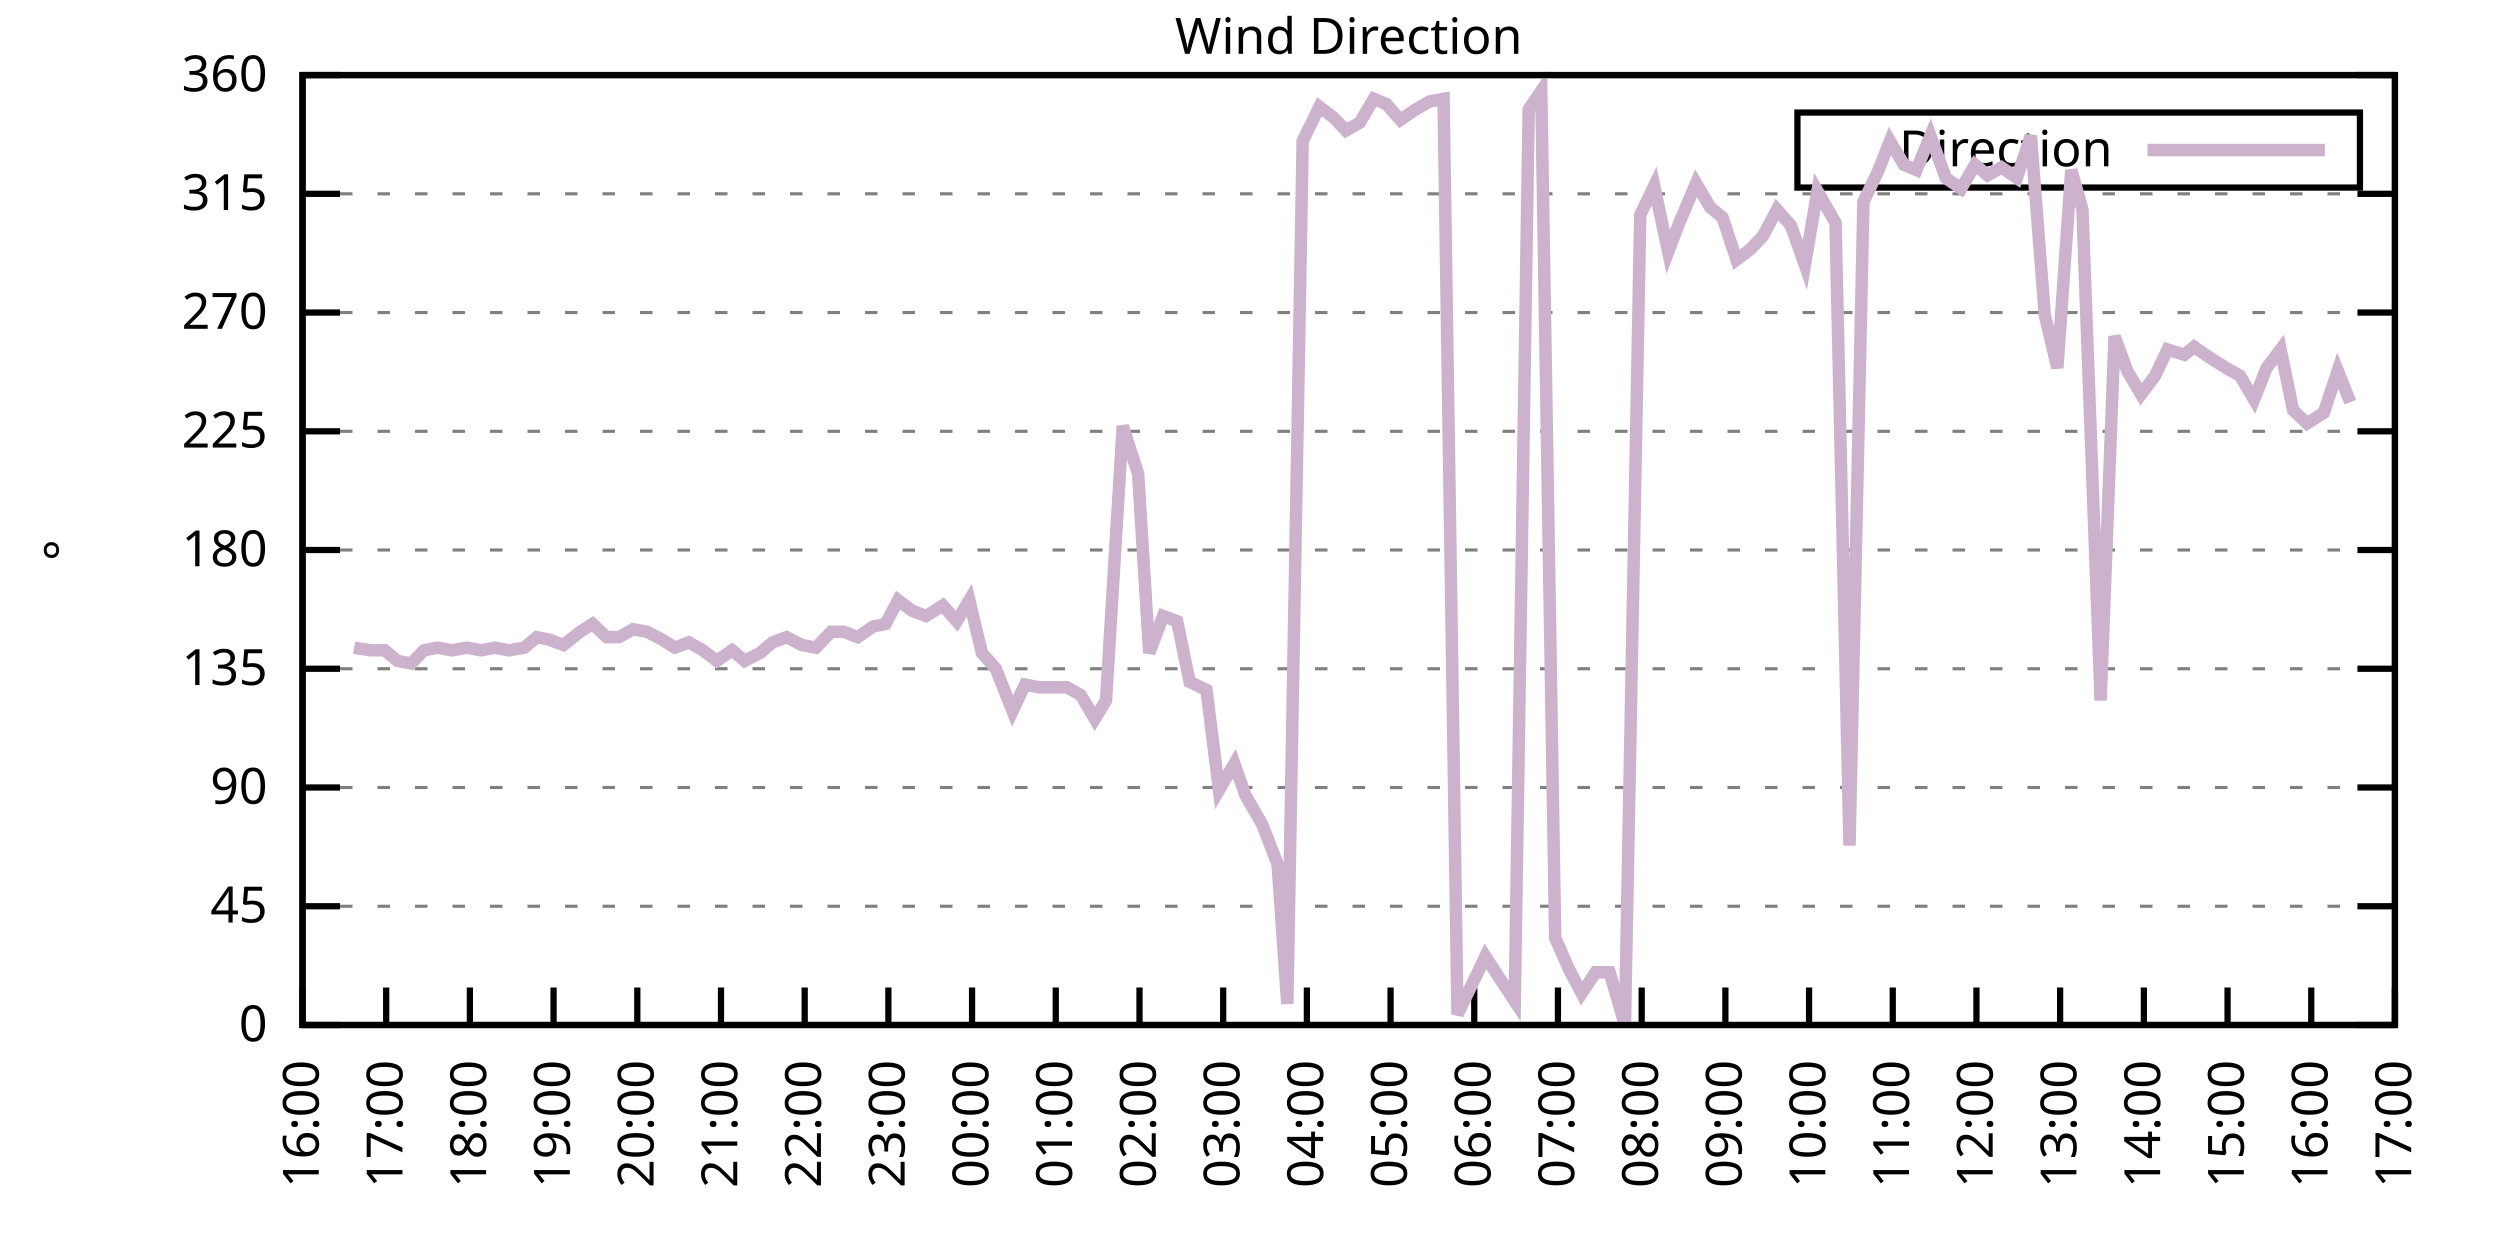
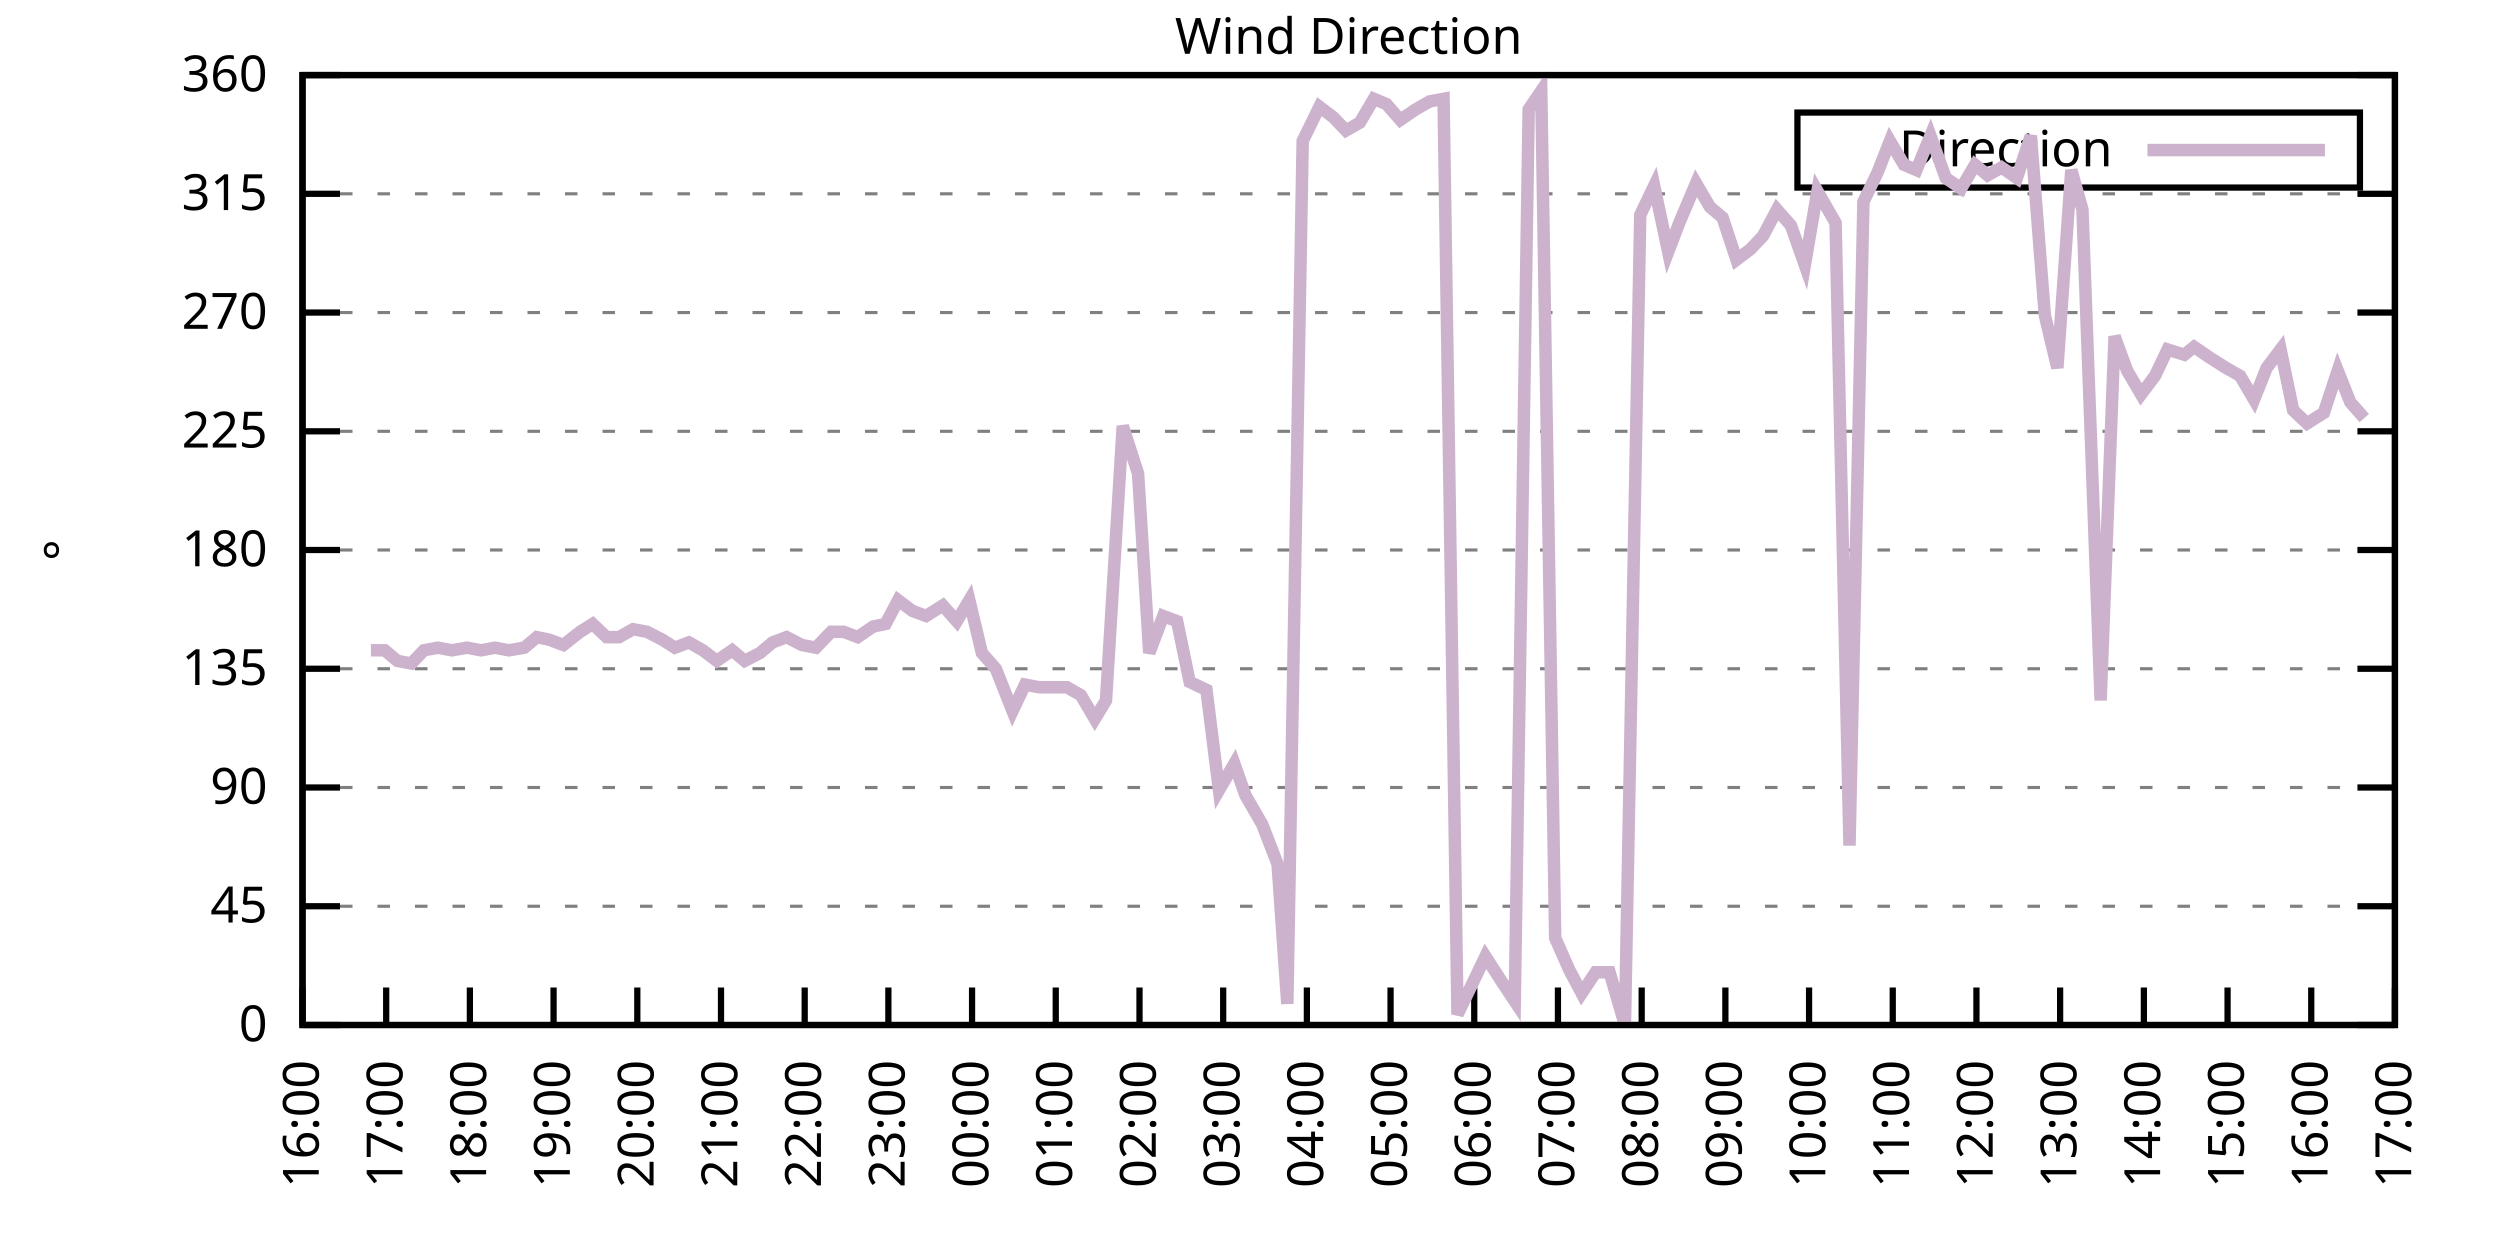
<svg xmlns="http://www.w3.org/2000/svg" xmlns:xlink="http://www.w3.org/1999/xlink" width="400" height="200" viewBox="0 0 400 200">
  <g id="gnuplot_canvas">
    <rect x="0" y="0" width="400" height="200" fill="none" />
    <defs>
      <circle id="gpDot" r="0.5" stroke-width="0.5" stroke="currentColor" />
      <path id="gpPt0" stroke-width="0.333" stroke="currentColor" d="M-1,0 h2 M0,-1 v2" />
      <path id="gpPt1" stroke-width="0.333" stroke="currentColor" d="M-1,-1 L1,1 M1,-1 L-1,1" />
      <path id="gpPt2" stroke-width="0.333" stroke="currentColor" d="M-1,0 L1,0 M0,-1 L0,1 M-1,-1 L1,1 M-1,1 L1,-1" />
      <rect id="gpPt3" stroke-width="0.333" stroke="currentColor" x="-1" y="-1" width="2" height="2" />
      <rect id="gpPt4" stroke-width="0.333" stroke="currentColor" fill="currentColor" x="-1" y="-1" width="2" height="2" />
      <circle id="gpPt5" stroke-width="0.333" stroke="currentColor" cx="0" cy="0" r="1" />
      <use xlink:href="#gpPt5" id="gpPt6" fill="currentColor" stroke="none" />
      <path id="gpPt7" stroke-width="0.333" stroke="currentColor" d="M0,-1.33 L-1.33,0.67 L1.33,0.67 z" />
      <use xlink:href="#gpPt7" id="gpPt8" fill="currentColor" stroke="none" />
      <use xlink:href="#gpPt7" id="gpPt9" stroke="currentColor" transform="rotate(180)" />
      <use xlink:href="#gpPt9" id="gpPt10" fill="currentColor" stroke="none" />
      <use xlink:href="#gpPt3" id="gpPt11" stroke="currentColor" transform="rotate(45)" />
      <use xlink:href="#gpPt11" id="gpPt12" fill="currentColor" stroke="none" />
      <path id="gpPt13" stroke-width="0.333" stroke="currentColor" d="M0,1.330 L1.265,0.411 L0.782,-1.067 L-0.782,-1.076 L-1.265,0.411 z" />
      <use xlink:href="#gpPt13" id="gpPt14" fill="currentColor" stroke="none" />
      <filter id="textbox" filterUnits="objectBoundingBox" x="0" y="0" height="1" width="1">
        <feFlood flood-color="white" flood-opacity="1" result="bgnd" />
        <feComposite in="SourceGraphic" in2="bgnd" operator="atop" />
      </filter>
      <filter id="greybox" filterUnits="objectBoundingBox" x="0" y="0" height="1" width="1">
        <feFlood flood-color="lightgrey" flood-opacity="1" result="grey" />
        <feComposite in="SourceGraphic" in2="grey" operator="atop" />
      </filter>
    </defs>
    <g fill="none" color="white" stroke="currentColor" stroke-width="1.00" stroke-linecap="butt" stroke-linejoin="miter">
</g>
    <g fill="none" color="black" stroke="currentColor" stroke-width="1.00" stroke-linecap="butt" stroke-linejoin="miter">
      <g stroke="none" shape-rendering="crispEdges">
        <polygon fill="rgb(255, 255, 255)" points="48.40,164.00 383.18,164.00 383.18,12.02 48.40,12.02 " />
      </g>
    </g>
    <g fill="none" color="black" stroke="currentColor" stroke-width="1.00" stroke-linecap="butt" stroke-linejoin="miter">
</g>
    <g fill="none" color="black" stroke="black" stroke-width="0.50" stroke-linecap="butt" stroke-linejoin="miter">
</g>
    <g fill="none" color="gray" stroke="currentColor" stroke-width="0.50" stroke-linecap="butt" stroke-linejoin="miter">
      <path stroke="gray" stroke-dasharray="2,4" class="gridline" d="M48.40,164.00 L383.19,164.00  " />
    </g>
    <g fill="none" color="gray" stroke="gray" stroke-width="1.00" stroke-linecap="butt" stroke-linejoin="miter">
</g>
    <g fill="none" color="black" stroke="currentColor" stroke-width="1.00" stroke-linecap="butt" stroke-linejoin="miter">
      <path stroke="black" d="M48.40,164.00 L54.40,164.00 M383.19,164.00 L377.19,164.00  " />
      <g transform="translate(42.80,166.60)" stroke="none" fill="black" font-family="Sans" font-size="8.00" text-anchor="end">
        <text>
          <tspan font-family="Sans"> 0</tspan>
        </text>
      </g>
    </g>
    <g fill="none" color="black" stroke="currentColor" stroke-width="1.00" stroke-linecap="butt" stroke-linejoin="miter">
</g>
    <g fill="none" color="black" stroke="black" stroke-width="0.50" stroke-linecap="butt" stroke-linejoin="miter">
</g>
    <g fill="none" color="gray" stroke="currentColor" stroke-width="0.50" stroke-linecap="butt" stroke-linejoin="miter">
      <path stroke="gray" stroke-dasharray="2,4" class="gridline" d="M48.40,145.00 L383.19,145.00  " />
    </g>
    <g fill="none" color="gray" stroke="gray" stroke-width="1.00" stroke-linecap="butt" stroke-linejoin="miter">
</g>
    <g fill="none" color="black" stroke="currentColor" stroke-width="1.00" stroke-linecap="butt" stroke-linejoin="miter">
      <path stroke="black" d="M48.40,145.00 L54.40,145.00 M383.19,145.00 L377.19,145.00  " />
      <g transform="translate(42.80,147.60)" stroke="none" fill="black" font-family="Sans" font-size="8.00" text-anchor="end">
        <text>
          <tspan font-family="Sans"> 45</tspan>
        </text>
      </g>
    </g>
    <g fill="none" color="black" stroke="currentColor" stroke-width="1.00" stroke-linecap="butt" stroke-linejoin="miter">
</g>
    <g fill="none" color="black" stroke="black" stroke-width="0.50" stroke-linecap="butt" stroke-linejoin="miter">
</g>
    <g fill="none" color="gray" stroke="currentColor" stroke-width="0.50" stroke-linecap="butt" stroke-linejoin="miter">
      <path stroke="gray" stroke-dasharray="2,4" class="gridline" d="M48.40,126.00 L383.19,126.00  " />
    </g>
    <g fill="none" color="gray" stroke="gray" stroke-width="1.00" stroke-linecap="butt" stroke-linejoin="miter">
</g>
    <g fill="none" color="black" stroke="currentColor" stroke-width="1.00" stroke-linecap="butt" stroke-linejoin="miter">
      <path stroke="black" d="M48.40,126.00 L54.40,126.00 M383.19,126.00 L377.19,126.00  " />
      <g transform="translate(42.80,128.60)" stroke="none" fill="black" font-family="Sans" font-size="8.00" text-anchor="end">
        <text>
          <tspan font-family="Sans"> 90</tspan>
        </text>
      </g>
    </g>
    <g fill="none" color="black" stroke="currentColor" stroke-width="1.00" stroke-linecap="butt" stroke-linejoin="miter">
</g>
    <g fill="none" color="black" stroke="black" stroke-width="0.50" stroke-linecap="butt" stroke-linejoin="miter">
</g>
    <g fill="none" color="gray" stroke="currentColor" stroke-width="0.50" stroke-linecap="butt" stroke-linejoin="miter">
      <path stroke="gray" stroke-dasharray="2,4" class="gridline" d="M48.40,107.00 L383.19,107.00  " />
    </g>
    <g fill="none" color="gray" stroke="gray" stroke-width="1.00" stroke-linecap="butt" stroke-linejoin="miter">
</g>
    <g fill="none" color="black" stroke="currentColor" stroke-width="1.00" stroke-linecap="butt" stroke-linejoin="miter">
      <path stroke="black" d="M48.40,107.00 L54.40,107.00 M383.19,107.00 L377.19,107.00  " />
      <g transform="translate(42.80,109.60)" stroke="none" fill="black" font-family="Sans" font-size="8.00" text-anchor="end">
        <text>
          <tspan font-family="Sans"> 135</tspan>
        </text>
      </g>
    </g>
    <g fill="none" color="black" stroke="currentColor" stroke-width="1.00" stroke-linecap="butt" stroke-linejoin="miter">
</g>
    <g fill="none" color="black" stroke="black" stroke-width="0.50" stroke-linecap="butt" stroke-linejoin="miter">
</g>
    <g fill="none" color="gray" stroke="currentColor" stroke-width="0.50" stroke-linecap="butt" stroke-linejoin="miter">
      <path stroke="gray" stroke-dasharray="2,4" class="gridline" d="M48.40,88.00 L383.19,88.00  " />
    </g>
    <g fill="none" color="gray" stroke="gray" stroke-width="1.00" stroke-linecap="butt" stroke-linejoin="miter">
</g>
    <g fill="none" color="black" stroke="currentColor" stroke-width="1.00" stroke-linecap="butt" stroke-linejoin="miter">
      <path stroke="black" d="M48.40,88.00 L54.40,88.00 M383.19,88.00 L377.19,88.00  " />
      <g transform="translate(42.80,90.60)" stroke="none" fill="black" font-family="Sans" font-size="8.00" text-anchor="end">
        <text>
          <tspan font-family="Sans"> 180</tspan>
        </text>
      </g>
    </g>
    <g fill="none" color="black" stroke="currentColor" stroke-width="1.00" stroke-linecap="butt" stroke-linejoin="miter">
</g>
    <g fill="none" color="black" stroke="black" stroke-width="0.50" stroke-linecap="butt" stroke-linejoin="miter">
</g>
    <g fill="none" color="gray" stroke="currentColor" stroke-width="0.50" stroke-linecap="butt" stroke-linejoin="miter">
      <path stroke="gray" stroke-dasharray="2,4" class="gridline" d="M48.40,69.01 L383.19,69.01  " />
    </g>
    <g fill="none" color="gray" stroke="gray" stroke-width="1.00" stroke-linecap="butt" stroke-linejoin="miter">
</g>
    <g fill="none" color="black" stroke="currentColor" stroke-width="1.00" stroke-linecap="butt" stroke-linejoin="miter">
      <path stroke="black" d="M48.40,69.01 L54.40,69.01 M383.19,69.01 L377.19,69.01  " />
      <g transform="translate(42.80,71.61)" stroke="none" fill="black" font-family="Sans" font-size="8.00" text-anchor="end">
        <text>
          <tspan font-family="Sans"> 225</tspan>
        </text>
      </g>
    </g>
    <g fill="none" color="black" stroke="currentColor" stroke-width="1.00" stroke-linecap="butt" stroke-linejoin="miter">
</g>
    <g fill="none" color="black" stroke="black" stroke-width="0.50" stroke-linecap="butt" stroke-linejoin="miter">
</g>
    <g fill="none" color="gray" stroke="currentColor" stroke-width="0.50" stroke-linecap="butt" stroke-linejoin="miter">
      <path stroke="gray" stroke-dasharray="2,4" class="gridline" d="M48.40,50.01 L383.19,50.01  " />
    </g>
    <g fill="none" color="gray" stroke="gray" stroke-width="1.00" stroke-linecap="butt" stroke-linejoin="miter">
</g>
    <g fill="none" color="black" stroke="currentColor" stroke-width="1.00" stroke-linecap="butt" stroke-linejoin="miter">
      <path stroke="black" d="M48.40,50.01 L54.40,50.01 M383.19,50.01 L377.19,50.01  " />
      <g transform="translate(42.80,52.61)" stroke="none" fill="black" font-family="Sans" font-size="8.00" text-anchor="end">
        <text>
          <tspan font-family="Sans"> 270</tspan>
        </text>
      </g>
    </g>
    <g fill="none" color="black" stroke="currentColor" stroke-width="1.00" stroke-linecap="butt" stroke-linejoin="miter">
</g>
    <g fill="none" color="black" stroke="black" stroke-width="0.50" stroke-linecap="butt" stroke-linejoin="miter">
</g>
    <g fill="none" color="gray" stroke="currentColor" stroke-width="0.50" stroke-linecap="butt" stroke-linejoin="miter">
      <path stroke="gray" stroke-dasharray="2,4" class="gridline" d="M48.40,31.01 L383.19,31.01  " />
    </g>
    <g fill="none" color="gray" stroke="gray" stroke-width="1.00" stroke-linecap="butt" stroke-linejoin="miter">
</g>
    <g fill="none" color="black" stroke="currentColor" stroke-width="1.00" stroke-linecap="butt" stroke-linejoin="miter">
      <path stroke="black" d="M48.40,31.01 L54.40,31.01 M383.19,31.01 L377.19,31.01  " />
      <g transform="translate(42.80,33.61)" stroke="none" fill="black" font-family="Sans" font-size="8.00" text-anchor="end">
        <text>
          <tspan font-family="Sans"> 315</tspan>
        </text>
      </g>
    </g>
    <g fill="none" color="black" stroke="currentColor" stroke-width="1.00" stroke-linecap="butt" stroke-linejoin="miter">
</g>
    <g fill="none" color="black" stroke="black" stroke-width="0.50" stroke-linecap="butt" stroke-linejoin="miter">
</g>
    <g fill="none" color="gray" stroke="currentColor" stroke-width="0.50" stroke-linecap="butt" stroke-linejoin="miter">
      <path stroke="gray" stroke-dasharray="2,4" class="gridline" d="M48.40,12.01 L383.19,12.01  " />
    </g>
    <g fill="none" color="gray" stroke="gray" stroke-width="1.00" stroke-linecap="butt" stroke-linejoin="miter">
</g>
    <g fill="none" color="black" stroke="currentColor" stroke-width="1.00" stroke-linecap="butt" stroke-linejoin="miter">
      <path stroke="black" d="M48.40,12.01 L54.40,12.01 M383.19,12.01 L377.19,12.01  " />
      <g transform="translate(42.80,14.61)" stroke="none" fill="black" font-family="Sans" font-size="8.00" text-anchor="end">
        <text>
          <tspan font-family="Sans"> 360</tspan>
        </text>
      </g>
    </g>
    <g fill="none" color="black" stroke="currentColor" stroke-width="1.00" stroke-linecap="butt" stroke-linejoin="miter">
      <path stroke="black" d="M48.40,164.00 L48.40,158.00  " />
      <g transform="translate(51.00,169.60) rotate(270.00)" stroke="none" fill="black" font-family="Sans" font-size="8.00" text-anchor="end">
        <text>
          <tspan font-family="Sans">16:00</tspan>
        </text>
      </g>
    </g>
    <g fill="none" color="black" stroke="currentColor" stroke-width="1.00" stroke-linecap="butt" stroke-linejoin="miter">
      <path stroke="black" d="M61.79,164.00 L61.79,158.00  " />
      <g transform="translate(64.39,169.60) rotate(270.00)" stroke="none" fill="black" font-family="Sans" font-size="8.00" text-anchor="end">
        <text>
          <tspan font-family="Sans">17:00</tspan>
        </text>
      </g>
    </g>
    <g fill="none" color="black" stroke="currentColor" stroke-width="1.00" stroke-linecap="butt" stroke-linejoin="miter">
      <path stroke="black" d="M75.18,164.00 L75.18,158.00  " />
      <g transform="translate(77.78,169.60) rotate(270.00)" stroke="none" fill="black" font-family="Sans" font-size="8.00" text-anchor="end">
        <text>
          <tspan font-family="Sans">18:00</tspan>
        </text>
      </g>
    </g>
    <g fill="none" color="black" stroke="currentColor" stroke-width="1.00" stroke-linecap="butt" stroke-linejoin="miter">
      <path stroke="black" d="M88.57,164.00 L88.57,158.00  " />
      <g transform="translate(91.17,169.60) rotate(270.00)" stroke="none" fill="black" font-family="Sans" font-size="8.00" text-anchor="end">
        <text>
          <tspan font-family="Sans">19:00</tspan>
        </text>
      </g>
    </g>
    <g fill="none" color="black" stroke="currentColor" stroke-width="1.00" stroke-linecap="butt" stroke-linejoin="miter">
      <path stroke="black" d="M101.97,164.00 L101.97,158.00  " />
      <g transform="translate(104.57,169.60) rotate(270.00)" stroke="none" fill="black" font-family="Sans" font-size="8.00" text-anchor="end">
        <text>
          <tspan font-family="Sans">20:00</tspan>
        </text>
      </g>
    </g>
    <g fill="none" color="black" stroke="currentColor" stroke-width="1.00" stroke-linecap="butt" stroke-linejoin="miter">
      <path stroke="black" d="M115.36,164.00 L115.36,158.00  " />
      <g transform="translate(117.96,169.60) rotate(270.00)" stroke="none" fill="black" font-family="Sans" font-size="8.00" text-anchor="end">
        <text>
          <tspan font-family="Sans">21:00</tspan>
        </text>
      </g>
    </g>
    <g fill="none" color="black" stroke="currentColor" stroke-width="1.00" stroke-linecap="butt" stroke-linejoin="miter">
      <path stroke="black" d="M128.75,164.00 L128.75,158.00  " />
      <g transform="translate(131.35,169.60) rotate(270.00)" stroke="none" fill="black" font-family="Sans" font-size="8.00" text-anchor="end">
        <text>
          <tspan font-family="Sans">22:00</tspan>
        </text>
      </g>
    </g>
    <g fill="none" color="black" stroke="currentColor" stroke-width="1.00" stroke-linecap="butt" stroke-linejoin="miter">
      <path stroke="black" d="M142.14,164.00 L142.14,158.00  " />
      <g transform="translate(144.74,169.60) rotate(270.00)" stroke="none" fill="black" font-family="Sans" font-size="8.00" text-anchor="end">
        <text>
          <tspan font-family="Sans">23:00</tspan>
        </text>
      </g>
    </g>
    <g fill="none" color="black" stroke="currentColor" stroke-width="1.00" stroke-linecap="butt" stroke-linejoin="miter">
      <path stroke="black" d="M155.53,164.00 L155.53,158.00  " />
      <g transform="translate(158.13,169.60) rotate(270.00)" stroke="none" fill="black" font-family="Sans" font-size="8.00" text-anchor="end">
        <text>
          <tspan font-family="Sans">00:00</tspan>
        </text>
      </g>
    </g>
    <g fill="none" color="black" stroke="currentColor" stroke-width="1.00" stroke-linecap="butt" stroke-linejoin="miter">
      <path stroke="black" d="M168.92,164.00 L168.92,158.00  " />
      <g transform="translate(171.52,169.60) rotate(270.00)" stroke="none" fill="black" font-family="Sans" font-size="8.00" text-anchor="end">
        <text>
          <tspan font-family="Sans">01:00</tspan>
        </text>
      </g>
    </g>
    <g fill="none" color="black" stroke="currentColor" stroke-width="1.00" stroke-linecap="butt" stroke-linejoin="miter">
      <path stroke="black" d="M182.32,164.00 L182.32,158.00  " />
      <g transform="translate(184.92,169.60) rotate(270.00)" stroke="none" fill="black" font-family="Sans" font-size="8.00" text-anchor="end">
        <text>
          <tspan font-family="Sans">02:00</tspan>
        </text>
      </g>
    </g>
    <g fill="none" color="black" stroke="currentColor" stroke-width="1.00" stroke-linecap="butt" stroke-linejoin="miter">
      <path stroke="black" d="M195.71,164.00 L195.71,158.00  " />
      <g transform="translate(198.31,169.60) rotate(270.00)" stroke="none" fill="black" font-family="Sans" font-size="8.00" text-anchor="end">
        <text>
          <tspan font-family="Sans">03:00</tspan>
        </text>
      </g>
    </g>
    <g fill="none" color="black" stroke="currentColor" stroke-width="1.00" stroke-linecap="butt" stroke-linejoin="miter">
      <path stroke="black" d="M209.10,164.00 L209.10,158.00  " />
      <g transform="translate(211.70,169.60) rotate(270.00)" stroke="none" fill="black" font-family="Sans" font-size="8.00" text-anchor="end">
        <text>
          <tspan font-family="Sans">04:00</tspan>
        </text>
      </g>
    </g>
    <g fill="none" color="black" stroke="currentColor" stroke-width="1.00" stroke-linecap="butt" stroke-linejoin="miter">
      <path stroke="black" d="M222.49,164.00 L222.49,158.00  " />
      <g transform="translate(225.09,169.60) rotate(270.00)" stroke="none" fill="black" font-family="Sans" font-size="8.00" text-anchor="end">
        <text>
          <tspan font-family="Sans">05:00</tspan>
        </text>
      </g>
    </g>
    <g fill="none" color="black" stroke="currentColor" stroke-width="1.00" stroke-linecap="butt" stroke-linejoin="miter">
      <path stroke="black" d="M235.88,164.00 L235.88,158.00  " />
      <g transform="translate(238.48,169.60) rotate(270.00)" stroke="none" fill="black" font-family="Sans" font-size="8.00" text-anchor="end">
        <text>
          <tspan font-family="Sans">06:00</tspan>
        </text>
      </g>
    </g>
    <g fill="none" color="black" stroke="currentColor" stroke-width="1.00" stroke-linecap="butt" stroke-linejoin="miter">
      <path stroke="black" d="M249.27,164.00 L249.27,158.00  " />
      <g transform="translate(251.87,169.60) rotate(270.00)" stroke="none" fill="black" font-family="Sans" font-size="8.00" text-anchor="end">
        <text>
          <tspan font-family="Sans">07:00</tspan>
        </text>
      </g>
    </g>
    <g fill="none" color="black" stroke="currentColor" stroke-width="1.00" stroke-linecap="butt" stroke-linejoin="miter">
      <path stroke="black" d="M262.67,164.00 L262.67,158.00  " />
      <g transform="translate(265.27,169.60) rotate(270.00)" stroke="none" fill="black" font-family="Sans" font-size="8.00" text-anchor="end">
        <text>
          <tspan font-family="Sans">08:00</tspan>
        </text>
      </g>
    </g>
    <g fill="none" color="black" stroke="currentColor" stroke-width="1.00" stroke-linecap="butt" stroke-linejoin="miter">
      <path stroke="black" d="M276.06,164.00 L276.06,158.00  " />
      <g transform="translate(278.66,169.60) rotate(270.00)" stroke="none" fill="black" font-family="Sans" font-size="8.00" text-anchor="end">
        <text>
          <tspan font-family="Sans">09:00</tspan>
        </text>
      </g>
    </g>
    <g fill="none" color="black" stroke="currentColor" stroke-width="1.00" stroke-linecap="butt" stroke-linejoin="miter">
      <path stroke="black" d="M289.45,164.00 L289.45,158.00  " />
      <g transform="translate(292.05,169.60) rotate(270.00)" stroke="none" fill="black" font-family="Sans" font-size="8.00" text-anchor="end">
        <text>
          <tspan font-family="Sans">10:00</tspan>
        </text>
      </g>
    </g>
    <g fill="none" color="black" stroke="currentColor" stroke-width="1.00" stroke-linecap="butt" stroke-linejoin="miter">
      <path stroke="black" d="M302.84,164.00 L302.84,158.00  " />
      <g transform="translate(305.44,169.60) rotate(270.00)" stroke="none" fill="black" font-family="Sans" font-size="8.00" text-anchor="end">
        <text>
          <tspan font-family="Sans">11:00</tspan>
        </text>
      </g>
    </g>
    <g fill="none" color="black" stroke="currentColor" stroke-width="1.00" stroke-linecap="butt" stroke-linejoin="miter">
      <path stroke="black" d="M316.23,164.00 L316.23,158.00  " />
      <g transform="translate(318.83,169.60) rotate(270.00)" stroke="none" fill="black" font-family="Sans" font-size="8.00" text-anchor="end">
        <text>
          <tspan font-family="Sans">12:00</tspan>
        </text>
      </g>
    </g>
    <g fill="none" color="black" stroke="currentColor" stroke-width="1.00" stroke-linecap="butt" stroke-linejoin="miter">
      <path stroke="black" d="M329.62,164.00 L329.62,158.00  " />
      <g transform="translate(332.22,169.60) rotate(270.00)" stroke="none" fill="black" font-family="Sans" font-size="8.00" text-anchor="end">
        <text>
          <tspan font-family="Sans">13:00</tspan>
        </text>
      </g>
    </g>
    <g fill="none" color="black" stroke="currentColor" stroke-width="1.00" stroke-linecap="butt" stroke-linejoin="miter">
      <path stroke="black" d="M343.02,164.00 L343.02,158.00  " />
      <g transform="translate(345.62,169.60) rotate(270.00)" stroke="none" fill="black" font-family="Sans" font-size="8.00" text-anchor="end">
        <text>
          <tspan font-family="Sans">14:00</tspan>
        </text>
      </g>
    </g>
    <g fill="none" color="black" stroke="currentColor" stroke-width="1.00" stroke-linecap="butt" stroke-linejoin="miter">
      <path stroke="black" d="M356.41,164.00 L356.41,158.00  " />
      <g transform="translate(359.01,169.60) rotate(270.00)" stroke="none" fill="black" font-family="Sans" font-size="8.00" text-anchor="end">
        <text>
          <tspan font-family="Sans">15:00</tspan>
        </text>
      </g>
    </g>
    <g fill="none" color="black" stroke="currentColor" stroke-width="1.00" stroke-linecap="butt" stroke-linejoin="miter">
      <path stroke="black" d="M369.80,164.00 L369.80,158.00  " />
      <g transform="translate(372.40,169.60) rotate(270.00)" stroke="none" fill="black" font-family="Sans" font-size="8.00" text-anchor="end">
        <text>
          <tspan font-family="Sans">16:00</tspan>
        </text>
      </g>
    </g>
    <g fill="none" color="black" stroke="currentColor" stroke-width="1.00" stroke-linecap="butt" stroke-linejoin="miter">
      <path stroke="black" d="M383.19,164.00 L383.19,158.00  " />
      <g transform="translate(385.79,169.60) rotate(270.00)" stroke="none" fill="black" font-family="Sans" font-size="8.00" text-anchor="end">
        <text>
          <tspan font-family="Sans">17:00</tspan>
        </text>
      </g>
    </g>
    <g fill="none" color="black" stroke="currentColor" stroke-width="1.00" stroke-linecap="butt" stroke-linejoin="miter">
</g>
    <g fill="none" color="black" stroke="currentColor" stroke-width="1.00" stroke-linecap="butt" stroke-linejoin="miter">
      <path stroke="black" d="M48.40,12.01 L48.40,164.00 L383.19,164.00 L383.19,12.01 L48.40,12.01 Z  " />
    </g>
    <g fill="none" color="black" stroke="currentColor" stroke-width="1.00" stroke-linecap="butt" stroke-linejoin="miter">
</g>
    <g fill="none" color="black" stroke="currentColor" stroke-width="1.00" stroke-linecap="butt" stroke-linejoin="miter">
      <path stroke="black" d="M287.59,30.01 L287.59,18.01 L377.59,18.01 L377.59,30.01 L287.59,30.01 Z  " />
    </g>
    <g id="Wind_direction_plot_1">
      <g fill="none" color="white" stroke="black" stroke-width="2.00" stroke-linecap="butt" stroke-linejoin="miter">
</g>
      <g fill="none" color="black" stroke="currentColor" stroke-width="2.00" stroke-linecap="butt" stroke-linejoin="miter">
        <g transform="translate(337.99,26.61)" stroke="none" fill="black" font-family="Sans" font-size="8.00" text-anchor="end">
          <text>
            <tspan font-family="Sans">Direction</tspan>
          </text>
        </g>
      </g>
      <g fill="none" color="black" stroke="currentColor" stroke-width="2.00" stroke-linecap="butt" stroke-linejoin="miter">
-         <path stroke="rgb(204, 178, 204)" d="M343.59,24.01 L371.99,24.01 M56.66,103.63 L59.34,104.05 L61.57,104.05 L63.58,105.74 L65.81,106.16 L67.82,104.05   L70.05,103.63 L72.28,104.05 L74.74,103.63 L76.97,104.05 L79.20,103.63 L81.43,104.05 L83.89,103.63 L85.90,101.94   L87.91,102.36 L90.14,103.20 L92.82,101.09 L94.82,99.83 L97.06,101.94 L99.06,101.94 L101.30,100.67 L103.53,101.09   L105.98,102.36 L107.99,103.63 L110.22,102.78 L112.46,104.05 L114.69,105.74 L117.14,104.05 L119.15,105.74 L121.61,104.47   L123.62,102.78 L125.85,101.94 L128.30,103.20 L130.54,103.63 L132.99,101.09 L135.00,101.09 L137.23,101.94 L139.69,100.25   L141.69,99.83 L143.70,96.03 L145.94,97.72 L148.17,98.56 L150.85,96.87 L153.08,99.40 L155.09,96.03 L157.10,104.47   L159.33,107.00 L162.01,113.76 L164.01,109.54 L166.25,109.96 L170.71,109.96 L172.94,111.23 L175.17,115.03 L176.96,112.07   L179.64,68.16 L182.09,75.76 L183.88,104.47 L186.11,98.56 L188.34,99.40 L190.35,109.11 L193.03,110.38 L195.04,126.42   L197.49,122.20 L199.28,127.27 L201.96,131.91 L204.41,138.25 L205.97,160.62 L208.43,22.56 L211.11,17.08 L213.34,18.77   L215.35,20.88 L217.58,19.61 L219.81,15.81 L221.82,16.65 L224.05,19.19 L226.51,17.50 L228.74,16.23 L230.97,15.81   L233.20,162.31 L235.44,157.67 L237.67,153.02 L240.12,156.82 L242.36,160.20 L244.59,17.50 L246.60,14.54 L248.83,150.07   L251.06,155.13 L253.07,158.93 L255.30,155.56 L257.53,155.56 L259.99,164.00 L262.44,34.39 L264.67,29.74 L266.91,40.30   L268.69,35.65 L271.37,29.32 L273.60,33.12 L275.61,34.81 L277.84,41.56 L280.07,39.87 L282.08,37.76 L284.32,33.54   L286.55,36.08 L288.78,42.41 L290.79,30.59 L293.69,35.65 L295.92,135.29 L298.15,32.28 L300.39,27.63 L302.39,22.56   L304.63,26.36 L306.63,27.21 L308.87,21.72 L311.32,28.48 L313.78,30.16 L316.01,26.36 L318.02,28.05 L320.25,26.79   L322.70,28.48 L324.94,21.72 L327.17,50.43 L329.18,58.87 L331.41,27.21 L333.19,33.54 L336.10,112.07 L338.33,53.81   L340.34,59.30 L342.57,63.10 L344.80,60.14 L346.81,55.92 L349.49,56.76 L351.05,55.50 L353.51,57.18 L356.18,58.87   L358.42,60.14 L360.65,63.94 L362.66,58.87 L364.89,55.92 L366.90,65.63 L369.13,67.74 L371.81,66.05 L374.04,59.30   L376.05,64.36  " />
+         <path stroke="rgb(204, 178, 204)" d="M343.59,24.01 L371.99,24.01 M59.34,104.05 L61.57,104.05 L63.58,105.74 L65.81,106.16 L67.82,104.05 L70.05,103.63   L72.28,104.05 L74.74,103.63 L76.97,104.05 L79.20,103.63 L81.43,104.05 L83.89,103.63 L85.90,101.94 L87.91,102.36   L90.14,103.20 L92.82,101.09 L94.82,99.83 L97.06,101.94 L99.06,101.94 L101.30,100.67 L103.53,101.09 L105.98,102.36   L107.99,103.63 L110.22,102.78 L112.46,104.05 L114.69,105.74 L117.14,104.05 L119.15,105.74 L121.61,104.47 L123.62,102.78   L125.85,101.94 L128.30,103.20 L130.54,103.63 L132.99,101.09 L135.00,101.09 L137.23,101.94 L139.69,100.25 L141.69,99.83   L143.70,96.03 L145.94,97.72 L148.17,98.56 L150.85,96.87 L153.08,99.40 L155.09,96.03 L157.10,104.47 L159.33,107.00   L162.01,113.76 L164.01,109.54 L166.25,109.96 L170.71,109.96 L172.94,111.23 L175.17,115.03 L176.96,112.07 L179.64,68.16   L182.09,75.76 L183.88,104.47 L186.11,98.56 L188.34,99.40 L190.35,109.11 L193.03,110.38 L195.04,126.42 L197.49,122.20   L199.28,127.27 L201.96,131.91 L204.41,138.25 L205.97,160.62 L208.43,22.56 L211.11,17.08 L213.34,18.77 L215.35,20.88   L217.58,19.61 L219.81,15.81 L221.82,16.65 L224.05,19.19 L226.51,17.50 L228.74,16.23 L230.97,15.81 L233.20,162.31   L235.44,157.67 L237.67,153.02 L240.12,156.82 L242.36,160.20 L244.59,17.50 L246.60,14.54 L248.83,150.07 L251.06,155.13   L253.07,158.93 L255.30,155.56 L257.53,155.56 L259.99,164.00 L262.44,34.39 L264.67,29.74 L266.91,40.30 L268.69,35.65   L271.37,29.32 L273.60,33.12 L275.61,34.81 L277.84,41.56 L280.07,39.87 L282.08,37.76 L284.32,33.54 L286.55,36.08   L288.78,42.41 L290.79,30.59 L293.69,35.65 L295.92,135.29 L298.15,32.28 L300.39,27.63 L302.39,22.56 L304.63,26.36   L306.63,27.21 L308.87,21.72 L311.32,28.48 L313.78,30.16 L316.01,26.36 L318.02,28.05 L320.25,26.79 L322.70,28.48   L324.94,21.72 L327.17,50.43 L329.18,58.87 L331.41,27.21 L333.19,33.54 L336.10,112.07 L338.33,53.81 L340.34,59.30   L342.57,63.10 L344.80,60.14 L346.81,55.92 L349.49,56.76 L351.05,55.50 L353.51,57.18 L356.18,58.87 L358.42,60.14   L360.65,63.94 L362.66,58.87 L364.89,55.92 L366.90,65.63 L369.13,67.74 L371.81,66.05 L374.04,59.30 L376.05,64.36   L378.28,66.90  " />
      </g>
    </g>
    <g fill="none" color="black" stroke="currentColor" stroke-width="2.00" stroke-linecap="butt" stroke-linejoin="miter">
</g>
    <g fill="none" color="black" stroke="black" stroke-width="1.00" stroke-linecap="butt" stroke-linejoin="miter">
</g>
    <g fill="none" color="black" stroke="currentColor" stroke-width="1.00" stroke-linecap="butt" stroke-linejoin="miter">
      <path stroke="black" d="M48.40,12.01 L48.40,164.00 L383.19,164.00 L383.19,12.01 L48.40,12.01 Z  " />
      <g transform="translate(12.80,88.01) rotate(270.00)" stroke="none" fill="black" font-family="Sans" font-size="8.00" text-anchor="middle">
        <text>
          <tspan font-family="Sans">°</tspan>
        </text>
      </g>
    </g>
    <g fill="none" color="black" stroke="currentColor" stroke-width="1.00" stroke-linecap="butt" stroke-linejoin="miter">
</g>
    <g fill="none" color="black" stroke="currentColor" stroke-width="1.00" stroke-linecap="butt" stroke-linejoin="miter">
      <g transform="translate(215.79,8.61)" stroke="none" fill="black" font-family="Sans" font-size="8.00" text-anchor="middle">
        <text>
          <tspan font-family="Sans">Wind Direction</tspan>
        </text>
      </g>
    </g>
    <g fill="none" color="black" stroke="currentColor" stroke-width="1.00" stroke-linecap="butt" stroke-linejoin="miter">
</g>
  </g>
</svg>
